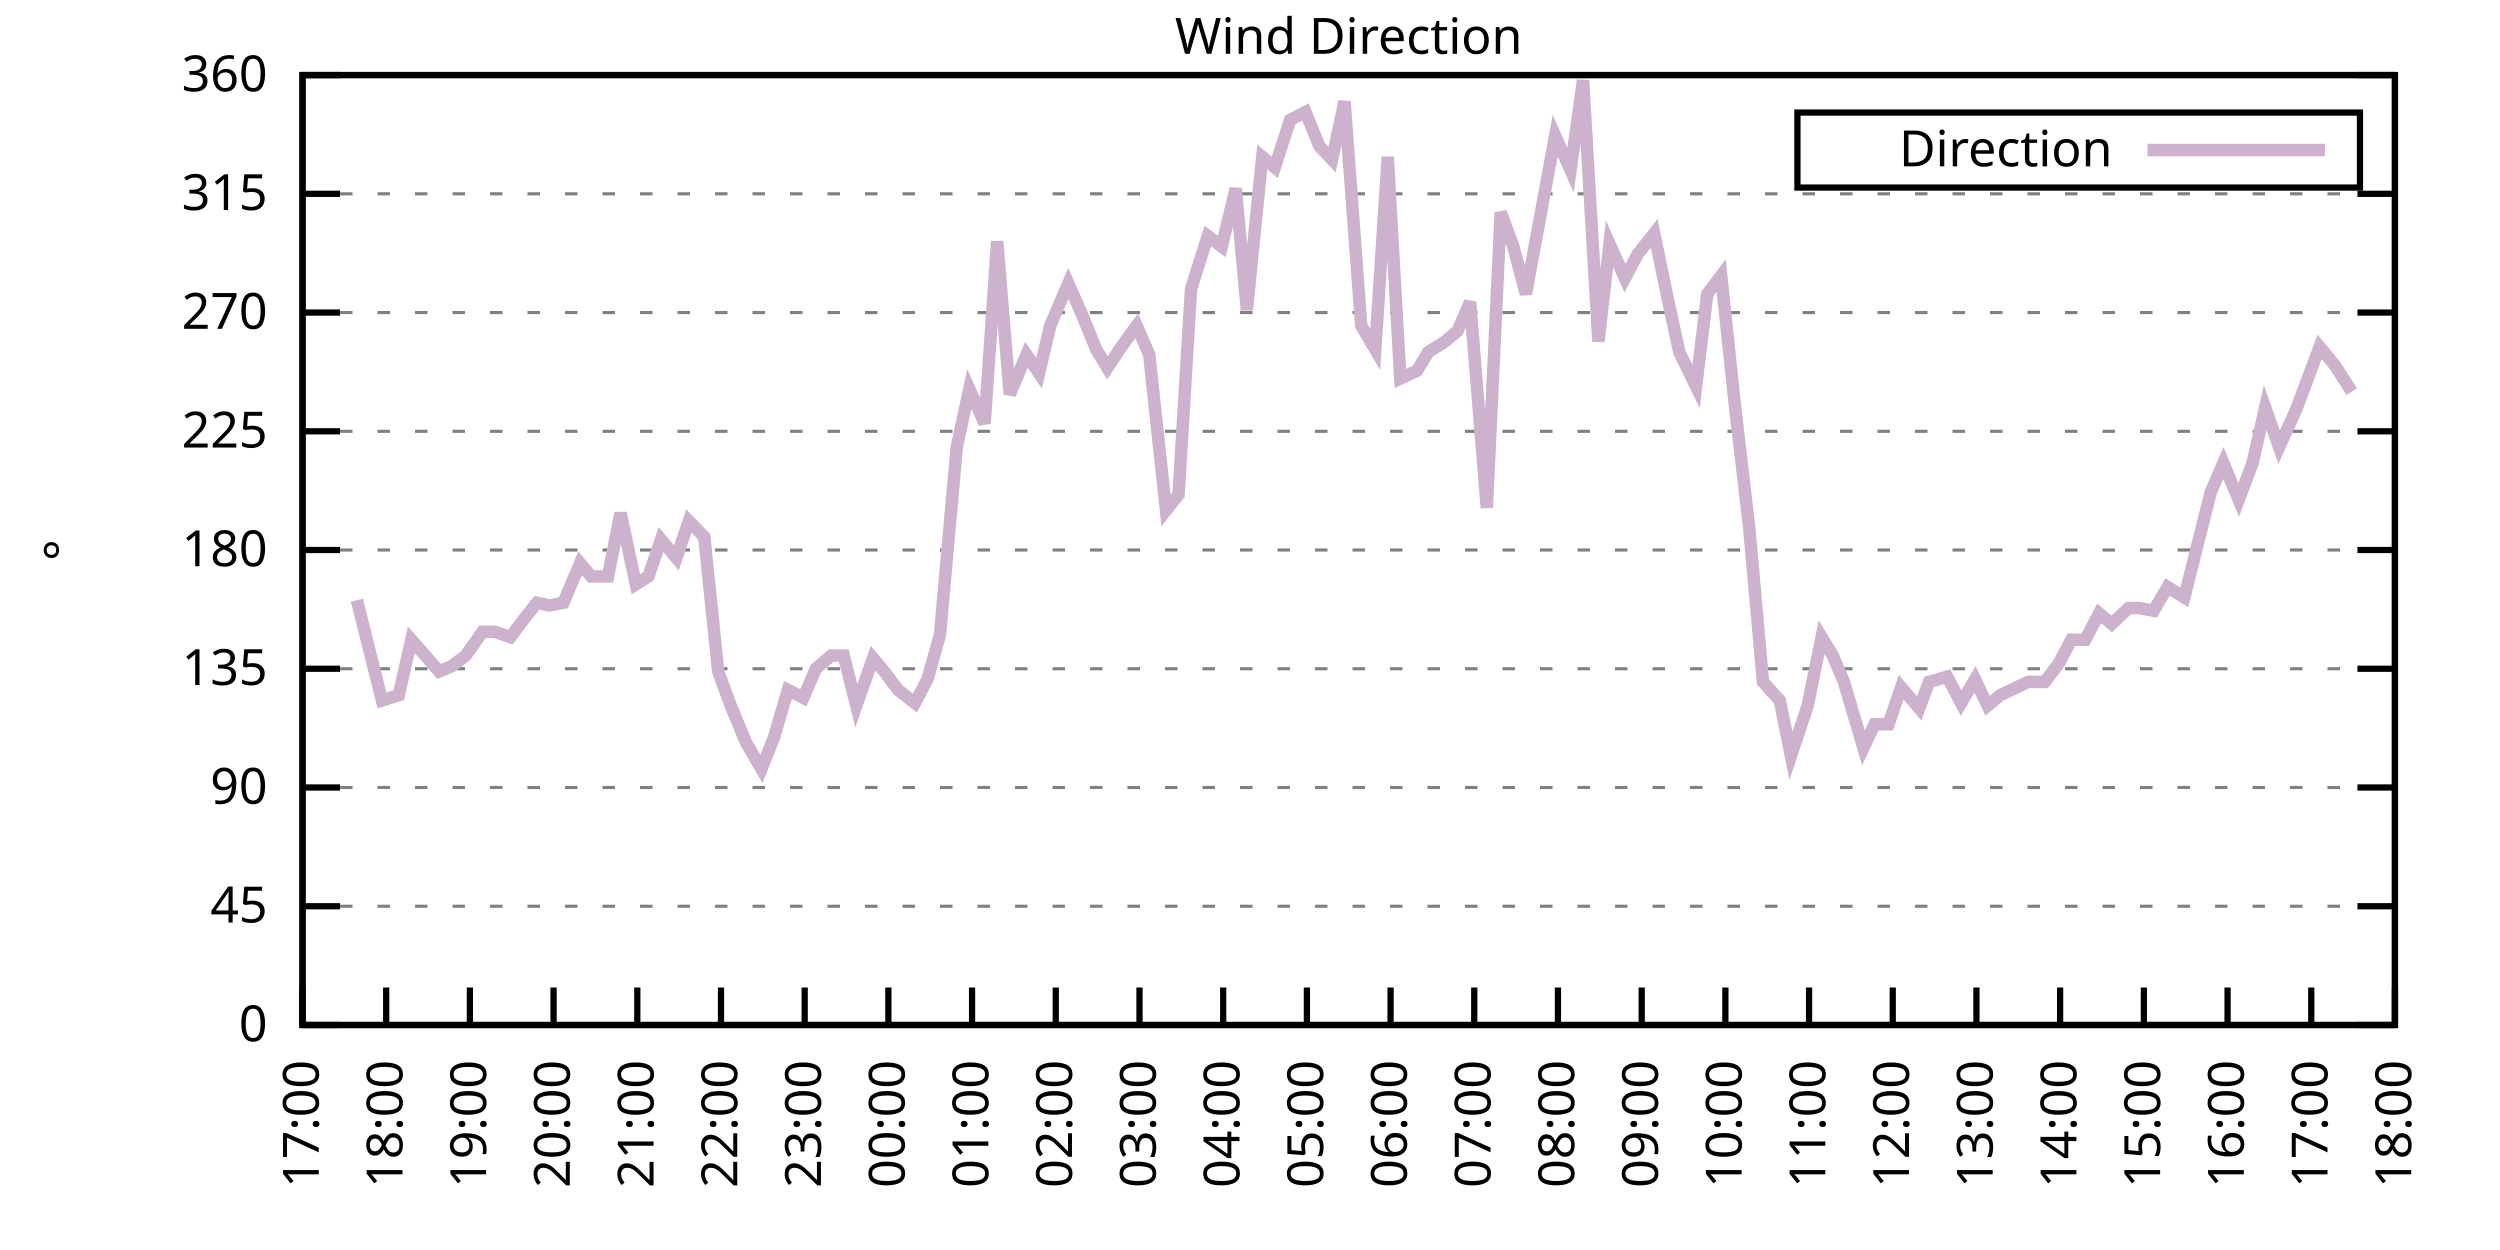
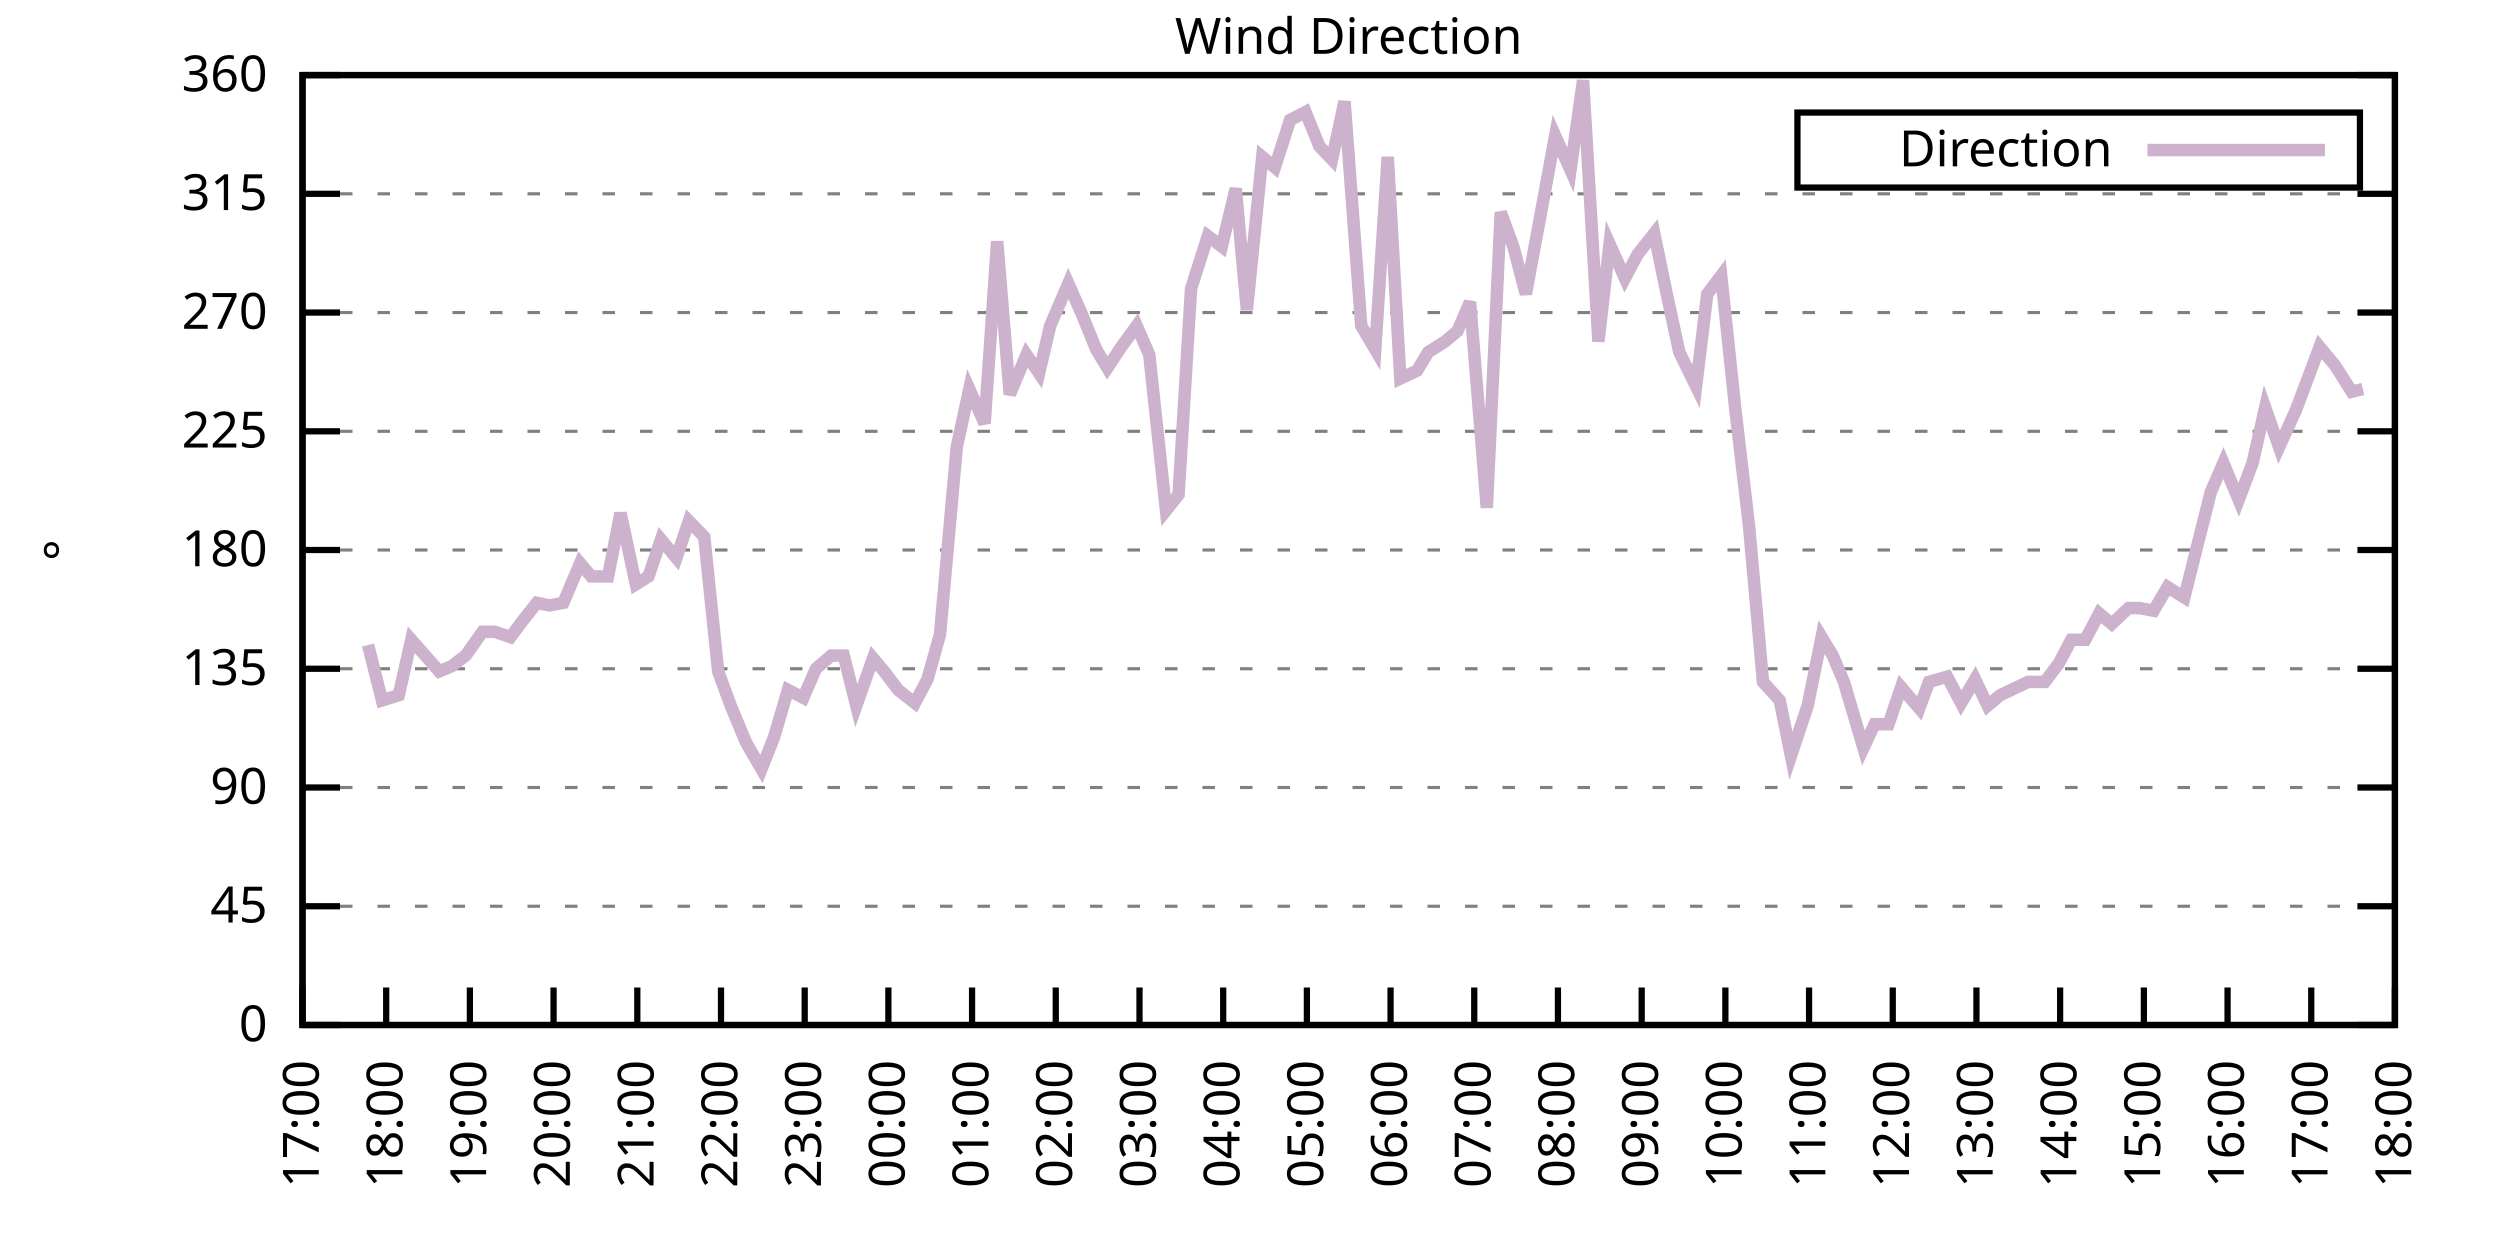
<svg xmlns="http://www.w3.org/2000/svg" xmlns:xlink="http://www.w3.org/1999/xlink" width="400" height="200" viewBox="0 0 400 200">
  <g id="gnuplot_canvas">
    <rect x="0" y="0" width="400" height="200" fill="none" />
    <defs>
      <circle id="gpDot" r="0.5" stroke-width="0.5" stroke="currentColor" />
      <path id="gpPt0" stroke-width="0.333" stroke="currentColor" d="M-1,0 h2 M0,-1 v2" />
      <path id="gpPt1" stroke-width="0.333" stroke="currentColor" d="M-1,-1 L1,1 M1,-1 L-1,1" />
      <path id="gpPt2" stroke-width="0.333" stroke="currentColor" d="M-1,0 L1,0 M0,-1 L0,1 M-1,-1 L1,1 M-1,1 L1,-1" />
      <rect id="gpPt3" stroke-width="0.333" stroke="currentColor" x="-1" y="-1" width="2" height="2" />
      <rect id="gpPt4" stroke-width="0.333" stroke="currentColor" fill="currentColor" x="-1" y="-1" width="2" height="2" />
      <circle id="gpPt5" stroke-width="0.333" stroke="currentColor" cx="0" cy="0" r="1" />
      <use xlink:href="#gpPt5" id="gpPt6" fill="currentColor" stroke="none" />
      <path id="gpPt7" stroke-width="0.333" stroke="currentColor" d="M0,-1.33 L-1.33,0.67 L1.33,0.67 z" />
      <use xlink:href="#gpPt7" id="gpPt8" fill="currentColor" stroke="none" />
      <use xlink:href="#gpPt7" id="gpPt9" stroke="currentColor" transform="rotate(180)" />
      <use xlink:href="#gpPt9" id="gpPt10" fill="currentColor" stroke="none" />
      <use xlink:href="#gpPt3" id="gpPt11" stroke="currentColor" transform="rotate(45)" />
      <use xlink:href="#gpPt11" id="gpPt12" fill="currentColor" stroke="none" />
      <path id="gpPt13" stroke-width="0.333" stroke="currentColor" d="M0,1.330 L1.265,0.411 L0.782,-1.067 L-0.782,-1.076 L-1.265,0.411 z" />
      <use xlink:href="#gpPt13" id="gpPt14" fill="currentColor" stroke="none" />
      <filter id="textbox" filterUnits="objectBoundingBox" x="0" y="0" height="1" width="1">
        <feFlood flood-color="white" flood-opacity="1" result="bgnd" />
        <feComposite in="SourceGraphic" in2="bgnd" operator="atop" />
      </filter>
      <filter id="greybox" filterUnits="objectBoundingBox" x="0" y="0" height="1" width="1">
        <feFlood flood-color="lightgrey" flood-opacity="1" result="grey" />
        <feComposite in="SourceGraphic" in2="grey" operator="atop" />
      </filter>
    </defs>
    <g fill="none" color="white" stroke="currentColor" stroke-width="1.00" stroke-linecap="butt" stroke-linejoin="miter">
</g>
    <g fill="none" color="black" stroke="currentColor" stroke-width="1.00" stroke-linecap="butt" stroke-linejoin="miter">
      <g stroke="none" shape-rendering="crispEdges">
        <polygon fill="rgb(255, 255, 255)" points="48.40,164.00 383.18,164.00 383.18,12.02 48.40,12.02 " />
      </g>
    </g>
    <g fill="none" color="black" stroke="currentColor" stroke-width="1.00" stroke-linecap="butt" stroke-linejoin="miter">
</g>
    <g fill="none" color="black" stroke="black" stroke-width="0.50" stroke-linecap="butt" stroke-linejoin="miter">
</g>
    <g fill="none" color="gray" stroke="currentColor" stroke-width="0.50" stroke-linecap="butt" stroke-linejoin="miter">
      <path stroke="gray" stroke-dasharray="2,4" class="gridline" d="M48.40,164.00 L383.19,164.00  " />
    </g>
    <g fill="none" color="gray" stroke="gray" stroke-width="1.00" stroke-linecap="butt" stroke-linejoin="miter">
</g>
    <g fill="none" color="black" stroke="currentColor" stroke-width="1.00" stroke-linecap="butt" stroke-linejoin="miter">
      <path stroke="black" d="M48.40,164.00 L54.40,164.00 M383.19,164.00 L377.19,164.00  " />
      <g transform="translate(42.80,166.60)" stroke="none" fill="black" font-family="Sans" font-size="8.00" text-anchor="end">
        <text>
          <tspan font-family="Sans"> 0</tspan>
        </text>
      </g>
    </g>
    <g fill="none" color="black" stroke="currentColor" stroke-width="1.00" stroke-linecap="butt" stroke-linejoin="miter">
</g>
    <g fill="none" color="black" stroke="black" stroke-width="0.50" stroke-linecap="butt" stroke-linejoin="miter">
</g>
    <g fill="none" color="gray" stroke="currentColor" stroke-width="0.50" stroke-linecap="butt" stroke-linejoin="miter">
      <path stroke="gray" stroke-dasharray="2,4" class="gridline" d="M48.40,145.00 L383.19,145.00  " />
    </g>
    <g fill="none" color="gray" stroke="gray" stroke-width="1.00" stroke-linecap="butt" stroke-linejoin="miter">
</g>
    <g fill="none" color="black" stroke="currentColor" stroke-width="1.00" stroke-linecap="butt" stroke-linejoin="miter">
      <path stroke="black" d="M48.40,145.00 L54.40,145.00 M383.19,145.00 L377.19,145.00  " />
      <g transform="translate(42.80,147.60)" stroke="none" fill="black" font-family="Sans" font-size="8.00" text-anchor="end">
        <text>
          <tspan font-family="Sans"> 45</tspan>
        </text>
      </g>
    </g>
    <g fill="none" color="black" stroke="currentColor" stroke-width="1.00" stroke-linecap="butt" stroke-linejoin="miter">
</g>
    <g fill="none" color="black" stroke="black" stroke-width="0.50" stroke-linecap="butt" stroke-linejoin="miter">
</g>
    <g fill="none" color="gray" stroke="currentColor" stroke-width="0.50" stroke-linecap="butt" stroke-linejoin="miter">
      <path stroke="gray" stroke-dasharray="2,4" class="gridline" d="M48.40,126.00 L383.19,126.00  " />
    </g>
    <g fill="none" color="gray" stroke="gray" stroke-width="1.00" stroke-linecap="butt" stroke-linejoin="miter">
</g>
    <g fill="none" color="black" stroke="currentColor" stroke-width="1.00" stroke-linecap="butt" stroke-linejoin="miter">
      <path stroke="black" d="M48.40,126.00 L54.40,126.00 M383.19,126.00 L377.19,126.00  " />
      <g transform="translate(42.80,128.60)" stroke="none" fill="black" font-family="Sans" font-size="8.00" text-anchor="end">
        <text>
          <tspan font-family="Sans"> 90</tspan>
        </text>
      </g>
    </g>
    <g fill="none" color="black" stroke="currentColor" stroke-width="1.00" stroke-linecap="butt" stroke-linejoin="miter">
</g>
    <g fill="none" color="black" stroke="black" stroke-width="0.50" stroke-linecap="butt" stroke-linejoin="miter">
</g>
    <g fill="none" color="gray" stroke="currentColor" stroke-width="0.50" stroke-linecap="butt" stroke-linejoin="miter">
      <path stroke="gray" stroke-dasharray="2,4" class="gridline" d="M48.40,107.00 L383.19,107.00  " />
    </g>
    <g fill="none" color="gray" stroke="gray" stroke-width="1.00" stroke-linecap="butt" stroke-linejoin="miter">
</g>
    <g fill="none" color="black" stroke="currentColor" stroke-width="1.00" stroke-linecap="butt" stroke-linejoin="miter">
      <path stroke="black" d="M48.40,107.00 L54.40,107.00 M383.19,107.00 L377.19,107.00  " />
      <g transform="translate(42.80,109.60)" stroke="none" fill="black" font-family="Sans" font-size="8.00" text-anchor="end">
        <text>
          <tspan font-family="Sans"> 135</tspan>
        </text>
      </g>
    </g>
    <g fill="none" color="black" stroke="currentColor" stroke-width="1.00" stroke-linecap="butt" stroke-linejoin="miter">
</g>
    <g fill="none" color="black" stroke="black" stroke-width="0.50" stroke-linecap="butt" stroke-linejoin="miter">
</g>
    <g fill="none" color="gray" stroke="currentColor" stroke-width="0.50" stroke-linecap="butt" stroke-linejoin="miter">
      <path stroke="gray" stroke-dasharray="2,4" class="gridline" d="M48.40,88.00 L383.19,88.00  " />
    </g>
    <g fill="none" color="gray" stroke="gray" stroke-width="1.00" stroke-linecap="butt" stroke-linejoin="miter">
</g>
    <g fill="none" color="black" stroke="currentColor" stroke-width="1.00" stroke-linecap="butt" stroke-linejoin="miter">
      <path stroke="black" d="M48.40,88.00 L54.40,88.00 M383.19,88.00 L377.19,88.00  " />
      <g transform="translate(42.80,90.60)" stroke="none" fill="black" font-family="Sans" font-size="8.00" text-anchor="end">
        <text>
          <tspan font-family="Sans"> 180</tspan>
        </text>
      </g>
    </g>
    <g fill="none" color="black" stroke="currentColor" stroke-width="1.00" stroke-linecap="butt" stroke-linejoin="miter">
</g>
    <g fill="none" color="black" stroke="black" stroke-width="0.50" stroke-linecap="butt" stroke-linejoin="miter">
</g>
    <g fill="none" color="gray" stroke="currentColor" stroke-width="0.50" stroke-linecap="butt" stroke-linejoin="miter">
      <path stroke="gray" stroke-dasharray="2,4" class="gridline" d="M48.40,69.01 L383.19,69.01  " />
    </g>
    <g fill="none" color="gray" stroke="gray" stroke-width="1.00" stroke-linecap="butt" stroke-linejoin="miter">
</g>
    <g fill="none" color="black" stroke="currentColor" stroke-width="1.00" stroke-linecap="butt" stroke-linejoin="miter">
      <path stroke="black" d="M48.40,69.01 L54.40,69.01 M383.19,69.01 L377.19,69.01  " />
      <g transform="translate(42.80,71.61)" stroke="none" fill="black" font-family="Sans" font-size="8.00" text-anchor="end">
        <text>
          <tspan font-family="Sans"> 225</tspan>
        </text>
      </g>
    </g>
    <g fill="none" color="black" stroke="currentColor" stroke-width="1.00" stroke-linecap="butt" stroke-linejoin="miter">
</g>
    <g fill="none" color="black" stroke="black" stroke-width="0.50" stroke-linecap="butt" stroke-linejoin="miter">
</g>
    <g fill="none" color="gray" stroke="currentColor" stroke-width="0.50" stroke-linecap="butt" stroke-linejoin="miter">
      <path stroke="gray" stroke-dasharray="2,4" class="gridline" d="M48.40,50.01 L383.19,50.01  " />
    </g>
    <g fill="none" color="gray" stroke="gray" stroke-width="1.00" stroke-linecap="butt" stroke-linejoin="miter">
</g>
    <g fill="none" color="black" stroke="currentColor" stroke-width="1.00" stroke-linecap="butt" stroke-linejoin="miter">
      <path stroke="black" d="M48.40,50.01 L54.40,50.01 M383.19,50.01 L377.19,50.01  " />
      <g transform="translate(42.80,52.61)" stroke="none" fill="black" font-family="Sans" font-size="8.00" text-anchor="end">
        <text>
          <tspan font-family="Sans"> 270</tspan>
        </text>
      </g>
    </g>
    <g fill="none" color="black" stroke="currentColor" stroke-width="1.00" stroke-linecap="butt" stroke-linejoin="miter">
</g>
    <g fill="none" color="black" stroke="black" stroke-width="0.50" stroke-linecap="butt" stroke-linejoin="miter">
</g>
    <g fill="none" color="gray" stroke="currentColor" stroke-width="0.50" stroke-linecap="butt" stroke-linejoin="miter">
      <path stroke="gray" stroke-dasharray="2,4" class="gridline" d="M48.40,31.01 L383.19,31.01  " />
    </g>
    <g fill="none" color="gray" stroke="gray" stroke-width="1.00" stroke-linecap="butt" stroke-linejoin="miter">
</g>
    <g fill="none" color="black" stroke="currentColor" stroke-width="1.00" stroke-linecap="butt" stroke-linejoin="miter">
      <path stroke="black" d="M48.40,31.01 L54.40,31.01 M383.19,31.01 L377.19,31.01  " />
      <g transform="translate(42.80,33.61)" stroke="none" fill="black" font-family="Sans" font-size="8.00" text-anchor="end">
        <text>
          <tspan font-family="Sans"> 315</tspan>
        </text>
      </g>
    </g>
    <g fill="none" color="black" stroke="currentColor" stroke-width="1.00" stroke-linecap="butt" stroke-linejoin="miter">
</g>
    <g fill="none" color="black" stroke="black" stroke-width="0.50" stroke-linecap="butt" stroke-linejoin="miter">
</g>
    <g fill="none" color="gray" stroke="currentColor" stroke-width="0.50" stroke-linecap="butt" stroke-linejoin="miter">
      <path stroke="gray" stroke-dasharray="2,4" class="gridline" d="M48.40,12.01 L383.19,12.01  " />
    </g>
    <g fill="none" color="gray" stroke="gray" stroke-width="1.00" stroke-linecap="butt" stroke-linejoin="miter">
</g>
    <g fill="none" color="black" stroke="currentColor" stroke-width="1.00" stroke-linecap="butt" stroke-linejoin="miter">
      <path stroke="black" d="M48.40,12.01 L54.40,12.01 M383.19,12.01 L377.19,12.01  " />
      <g transform="translate(42.80,14.61)" stroke="none" fill="black" font-family="Sans" font-size="8.00" text-anchor="end">
        <text>
          <tspan font-family="Sans"> 360</tspan>
        </text>
      </g>
    </g>
    <g fill="none" color="black" stroke="currentColor" stroke-width="1.00" stroke-linecap="butt" stroke-linejoin="miter">
      <path stroke="black" d="M48.40,164.00 L48.40,158.00  " />
      <g transform="translate(51.00,169.60) rotate(270.00)" stroke="none" fill="black" font-family="Sans" font-size="8.00" text-anchor="end">
        <text>
          <tspan font-family="Sans">17:00</tspan>
        </text>
      </g>
    </g>
    <g fill="none" color="black" stroke="currentColor" stroke-width="1.00" stroke-linecap="butt" stroke-linejoin="miter">
      <path stroke="black" d="M61.79,164.00 L61.79,158.00  " />
      <g transform="translate(64.39,169.60) rotate(270.00)" stroke="none" fill="black" font-family="Sans" font-size="8.00" text-anchor="end">
        <text>
          <tspan font-family="Sans">18:00</tspan>
        </text>
      </g>
    </g>
    <g fill="none" color="black" stroke="currentColor" stroke-width="1.00" stroke-linecap="butt" stroke-linejoin="miter">
      <path stroke="black" d="M75.18,164.00 L75.18,158.00  " />
      <g transform="translate(77.78,169.60) rotate(270.00)" stroke="none" fill="black" font-family="Sans" font-size="8.00" text-anchor="end">
        <text>
          <tspan font-family="Sans">19:00</tspan>
        </text>
      </g>
    </g>
    <g fill="none" color="black" stroke="currentColor" stroke-width="1.00" stroke-linecap="butt" stroke-linejoin="miter">
      <path stroke="black" d="M88.57,164.00 L88.57,158.00  " />
      <g transform="translate(91.17,169.60) rotate(270.00)" stroke="none" fill="black" font-family="Sans" font-size="8.00" text-anchor="end">
        <text>
          <tspan font-family="Sans">20:00</tspan>
        </text>
      </g>
    </g>
    <g fill="none" color="black" stroke="currentColor" stroke-width="1.00" stroke-linecap="butt" stroke-linejoin="miter">
      <path stroke="black" d="M101.97,164.00 L101.97,158.00  " />
      <g transform="translate(104.57,169.60) rotate(270.00)" stroke="none" fill="black" font-family="Sans" font-size="8.00" text-anchor="end">
        <text>
          <tspan font-family="Sans">21:00</tspan>
        </text>
      </g>
    </g>
    <g fill="none" color="black" stroke="currentColor" stroke-width="1.00" stroke-linecap="butt" stroke-linejoin="miter">
      <path stroke="black" d="M115.36,164.00 L115.36,158.00  " />
      <g transform="translate(117.96,169.60) rotate(270.00)" stroke="none" fill="black" font-family="Sans" font-size="8.00" text-anchor="end">
        <text>
          <tspan font-family="Sans">22:00</tspan>
        </text>
      </g>
    </g>
    <g fill="none" color="black" stroke="currentColor" stroke-width="1.00" stroke-linecap="butt" stroke-linejoin="miter">
      <path stroke="black" d="M128.75,164.00 L128.75,158.00  " />
      <g transform="translate(131.35,169.60) rotate(270.00)" stroke="none" fill="black" font-family="Sans" font-size="8.00" text-anchor="end">
        <text>
          <tspan font-family="Sans">23:00</tspan>
        </text>
      </g>
    </g>
    <g fill="none" color="black" stroke="currentColor" stroke-width="1.00" stroke-linecap="butt" stroke-linejoin="miter">
      <path stroke="black" d="M142.14,164.00 L142.14,158.00  " />
      <g transform="translate(144.74,169.60) rotate(270.00)" stroke="none" fill="black" font-family="Sans" font-size="8.00" text-anchor="end">
        <text>
          <tspan font-family="Sans">00:00</tspan>
        </text>
      </g>
    </g>
    <g fill="none" color="black" stroke="currentColor" stroke-width="1.00" stroke-linecap="butt" stroke-linejoin="miter">
      <path stroke="black" d="M155.53,164.00 L155.53,158.00  " />
      <g transform="translate(158.13,169.60) rotate(270.00)" stroke="none" fill="black" font-family="Sans" font-size="8.00" text-anchor="end">
        <text>
          <tspan font-family="Sans">01:00</tspan>
        </text>
      </g>
    </g>
    <g fill="none" color="black" stroke="currentColor" stroke-width="1.00" stroke-linecap="butt" stroke-linejoin="miter">
      <path stroke="black" d="M168.92,164.00 L168.92,158.00  " />
      <g transform="translate(171.52,169.60) rotate(270.00)" stroke="none" fill="black" font-family="Sans" font-size="8.00" text-anchor="end">
        <text>
          <tspan font-family="Sans">02:00</tspan>
        </text>
      </g>
    </g>
    <g fill="none" color="black" stroke="currentColor" stroke-width="1.00" stroke-linecap="butt" stroke-linejoin="miter">
      <path stroke="black" d="M182.32,164.00 L182.32,158.00  " />
      <g transform="translate(184.92,169.60) rotate(270.00)" stroke="none" fill="black" font-family="Sans" font-size="8.00" text-anchor="end">
        <text>
          <tspan font-family="Sans">03:00</tspan>
        </text>
      </g>
    </g>
    <g fill="none" color="black" stroke="currentColor" stroke-width="1.00" stroke-linecap="butt" stroke-linejoin="miter">
      <path stroke="black" d="M195.71,164.00 L195.71,158.00  " />
      <g transform="translate(198.31,169.60) rotate(270.00)" stroke="none" fill="black" font-family="Sans" font-size="8.00" text-anchor="end">
        <text>
          <tspan font-family="Sans">04:00</tspan>
        </text>
      </g>
    </g>
    <g fill="none" color="black" stroke="currentColor" stroke-width="1.00" stroke-linecap="butt" stroke-linejoin="miter">
      <path stroke="black" d="M209.10,164.00 L209.10,158.00  " />
      <g transform="translate(211.70,169.60) rotate(270.00)" stroke="none" fill="black" font-family="Sans" font-size="8.00" text-anchor="end">
        <text>
          <tspan font-family="Sans">05:00</tspan>
        </text>
      </g>
    </g>
    <g fill="none" color="black" stroke="currentColor" stroke-width="1.00" stroke-linecap="butt" stroke-linejoin="miter">
      <path stroke="black" d="M222.49,164.00 L222.49,158.00  " />
      <g transform="translate(225.09,169.60) rotate(270.00)" stroke="none" fill="black" font-family="Sans" font-size="8.00" text-anchor="end">
        <text>
          <tspan font-family="Sans">06:00</tspan>
        </text>
      </g>
    </g>
    <g fill="none" color="black" stroke="currentColor" stroke-width="1.00" stroke-linecap="butt" stroke-linejoin="miter">
      <path stroke="black" d="M235.88,164.00 L235.88,158.00  " />
      <g transform="translate(238.48,169.60) rotate(270.00)" stroke="none" fill="black" font-family="Sans" font-size="8.00" text-anchor="end">
        <text>
          <tspan font-family="Sans">07:00</tspan>
        </text>
      </g>
    </g>
    <g fill="none" color="black" stroke="currentColor" stroke-width="1.00" stroke-linecap="butt" stroke-linejoin="miter">
      <path stroke="black" d="M249.27,164.00 L249.27,158.00  " />
      <g transform="translate(251.87,169.60) rotate(270.00)" stroke="none" fill="black" font-family="Sans" font-size="8.00" text-anchor="end">
        <text>
          <tspan font-family="Sans">08:00</tspan>
        </text>
      </g>
    </g>
    <g fill="none" color="black" stroke="currentColor" stroke-width="1.00" stroke-linecap="butt" stroke-linejoin="miter">
      <path stroke="black" d="M262.67,164.00 L262.67,158.00  " />
      <g transform="translate(265.27,169.60) rotate(270.00)" stroke="none" fill="black" font-family="Sans" font-size="8.00" text-anchor="end">
        <text>
          <tspan font-family="Sans">09:00</tspan>
        </text>
      </g>
    </g>
    <g fill="none" color="black" stroke="currentColor" stroke-width="1.00" stroke-linecap="butt" stroke-linejoin="miter">
      <path stroke="black" d="M276.06,164.00 L276.06,158.00  " />
      <g transform="translate(278.66,169.60) rotate(270.00)" stroke="none" fill="black" font-family="Sans" font-size="8.00" text-anchor="end">
        <text>
          <tspan font-family="Sans">10:00</tspan>
        </text>
      </g>
    </g>
    <g fill="none" color="black" stroke="currentColor" stroke-width="1.00" stroke-linecap="butt" stroke-linejoin="miter">
      <path stroke="black" d="M289.45,164.00 L289.45,158.00  " />
      <g transform="translate(292.05,169.60) rotate(270.00)" stroke="none" fill="black" font-family="Sans" font-size="8.00" text-anchor="end">
        <text>
          <tspan font-family="Sans">11:00</tspan>
        </text>
      </g>
    </g>
    <g fill="none" color="black" stroke="currentColor" stroke-width="1.00" stroke-linecap="butt" stroke-linejoin="miter">
      <path stroke="black" d="M302.84,164.00 L302.84,158.00  " />
      <g transform="translate(305.44,169.60) rotate(270.00)" stroke="none" fill="black" font-family="Sans" font-size="8.00" text-anchor="end">
        <text>
          <tspan font-family="Sans">12:00</tspan>
        </text>
      </g>
    </g>
    <g fill="none" color="black" stroke="currentColor" stroke-width="1.00" stroke-linecap="butt" stroke-linejoin="miter">
      <path stroke="black" d="M316.23,164.00 L316.23,158.00  " />
      <g transform="translate(318.83,169.60) rotate(270.00)" stroke="none" fill="black" font-family="Sans" font-size="8.00" text-anchor="end">
        <text>
          <tspan font-family="Sans">13:00</tspan>
        </text>
      </g>
    </g>
    <g fill="none" color="black" stroke="currentColor" stroke-width="1.00" stroke-linecap="butt" stroke-linejoin="miter">
      <path stroke="black" d="M329.62,164.00 L329.62,158.00  " />
      <g transform="translate(332.22,169.60) rotate(270.00)" stroke="none" fill="black" font-family="Sans" font-size="8.00" text-anchor="end">
        <text>
          <tspan font-family="Sans">14:00</tspan>
        </text>
      </g>
    </g>
    <g fill="none" color="black" stroke="currentColor" stroke-width="1.00" stroke-linecap="butt" stroke-linejoin="miter">
      <path stroke="black" d="M343.02,164.00 L343.02,158.00  " />
      <g transform="translate(345.62,169.60) rotate(270.00)" stroke="none" fill="black" font-family="Sans" font-size="8.00" text-anchor="end">
        <text>
          <tspan font-family="Sans">15:00</tspan>
        </text>
      </g>
    </g>
    <g fill="none" color="black" stroke="currentColor" stroke-width="1.00" stroke-linecap="butt" stroke-linejoin="miter">
      <path stroke="black" d="M356.41,164.00 L356.41,158.00  " />
      <g transform="translate(359.01,169.60) rotate(270.00)" stroke="none" fill="black" font-family="Sans" font-size="8.00" text-anchor="end">
        <text>
          <tspan font-family="Sans">16:00</tspan>
        </text>
      </g>
    </g>
    <g fill="none" color="black" stroke="currentColor" stroke-width="1.00" stroke-linecap="butt" stroke-linejoin="miter">
      <path stroke="black" d="M369.80,164.00 L369.80,158.00  " />
      <g transform="translate(372.40,169.60) rotate(270.00)" stroke="none" fill="black" font-family="Sans" font-size="8.00" text-anchor="end">
        <text>
          <tspan font-family="Sans">17:00</tspan>
        </text>
      </g>
    </g>
    <g fill="none" color="black" stroke="currentColor" stroke-width="1.00" stroke-linecap="butt" stroke-linejoin="miter">
      <path stroke="black" d="M383.19,164.00 L383.19,158.00  " />
      <g transform="translate(385.79,169.60) rotate(270.00)" stroke="none" fill="black" font-family="Sans" font-size="8.00" text-anchor="end">
        <text>
          <tspan font-family="Sans">18:00</tspan>
        </text>
      </g>
    </g>
    <g fill="none" color="black" stroke="currentColor" stroke-width="1.00" stroke-linecap="butt" stroke-linejoin="miter">
</g>
    <g fill="none" color="black" stroke="currentColor" stroke-width="1.00" stroke-linecap="butt" stroke-linejoin="miter">
      <path stroke="black" d="M48.40,12.01 L48.40,164.00 L383.19,164.00 L383.19,12.01 L48.40,12.01 Z  " />
    </g>
    <g fill="none" color="black" stroke="currentColor" stroke-width="1.00" stroke-linecap="butt" stroke-linejoin="miter">
</g>
    <g fill="none" color="black" stroke="currentColor" stroke-width="1.00" stroke-linecap="butt" stroke-linejoin="miter">
      <path stroke="black" d="M287.59,30.01 L287.59,18.01 L377.59,18.01 L377.59,30.01 L287.59,30.01 Z  " />
    </g>
    <g id="Wind_direction_plot_1">
      <g fill="none" color="white" stroke="black" stroke-width="2.00" stroke-linecap="butt" stroke-linejoin="miter">
</g>
      <g fill="none" color="black" stroke="currentColor" stroke-width="2.00" stroke-linecap="butt" stroke-linejoin="miter">
        <g transform="translate(337.99,26.61)" stroke="none" fill="black" font-family="Sans" font-size="8.00" text-anchor="end">
          <text>
            <tspan font-family="Sans">Direction</tspan>
          </text>
        </g>
      </g>
      <g fill="none" color="black" stroke="currentColor" stroke-width="2.00" stroke-linecap="butt" stroke-linejoin="miter">
-         <path stroke="rgb(204, 178, 204)" d="M343.59,24.01 L371.99,24.01 M57.10,96.03 L58.89,103.20 L61.12,112.07 L63.80,111.23 L65.81,102.36 L68.04,104.89   L70.27,107.43 L72.28,106.58 L74.51,104.89 L77.19,101.09 L79.20,101.09 L81.66,101.94 L83.89,98.98 L85.90,96.45   L87.91,96.87 L90.14,96.45 L92.82,90.12 L94.60,92.23 L97.28,92.23 L99.29,82.09 L101.74,93.49 L103.75,92.23   L105.76,86.32 L108.22,89.27 L110.22,83.36 L112.68,85.89 L114.91,107.43 L116.92,112.91 L119.38,118.83 L121.83,123.05   L123.84,117.98 L126.07,110.38 L128.53,111.65 L130.54,107.00 L132.99,104.89 L135.00,104.89 L137.01,112.91 L139.69,105.31   L141.47,107.43 L143.70,110.38 L146.38,112.49 L148.39,108.69 L150.40,101.52 L153.08,71.54 L155.09,62.25 L157.54,67.74   L159.55,38.61 L161.56,63.10 L164.24,56.76 L166.25,59.72 L168.03,52.12 L170.93,45.36 L173.17,50.43 L175.40,55.92   L177.18,58.87 L179.41,55.50 L181.87,52.12 L183.88,56.76 L186.56,81.67 L188.57,79.14 L190.57,46.21 L193.25,37.76   L195.48,39.45 L197.72,30.16 L199.50,49.59 L201.96,25.10 L203.97,26.79 L206.42,19.19 L208.88,17.92 L211.11,23.41   L213.12,25.52 L215.13,16.23 L217.80,52.12 L220.04,55.92 L222.04,25.10 L224.05,60.56 L226.73,59.30 L228.52,56.34   L231.20,54.65 L233.20,52.96 L235.21,48.32 L237.89,81.25 L240.12,33.96 L242.13,39.45 L244.14,47.05 L248.83,21.72   L251.28,27.21 L253.29,12.85 L255.75,54.65 L257.53,39.03 L259.99,44.52 L262.00,40.72 L264.67,37.34 L266.68,47.05   L268.69,56.34 L271.37,61.83 L273.16,47.05 L275.39,44.10 L277.62,65.21 L279.85,84.21 L282.08,109.11 L284.76,112.07   L286.55,120.94 L289.23,112.91 L291.46,101.94 L293.24,104.89 L295.03,109.11 L298.15,119.67 L299.94,115.87 L302.17,115.87   L304.18,109.96 L307.08,113.34 L308.64,109.11 L311.54,108.27 L313.78,112.49 L316.01,108.69 L318.02,112.91 L320.03,111.23   L322.70,109.96 L324.49,109.11 L327.17,109.11 L329.40,106.16 L331.41,102.36 L333.64,102.36 L335.87,98.14 L337.88,99.83   L340.56,97.29 L342.35,97.29 L344.58,97.72 L346.81,93.92 L349.49,95.60 L351.50,87.58 L353.73,78.72 L355.74,74.07   L358.19,79.98 L360.42,74.07 L362.43,65.21 L364.66,71.54 L367.34,65.63 L371.14,55.50 L373.59,58.45 L376.27,62.67    " />
+         <path stroke="rgb(204, 178, 204)" d="M343.59,24.01 L371.99,24.01 M58.89,103.20 L61.12,112.07 L63.80,111.23 L65.81,102.36 L68.04,104.89 L70.27,107.43   L72.28,106.58 L74.51,104.89 L77.19,101.09 L79.20,101.09 L81.66,101.94 L83.89,98.98 L85.90,96.45 L87.91,96.87   L90.14,96.45 L92.82,90.12 L94.60,92.23 L97.28,92.23 L99.29,82.09 L101.74,93.49 L103.75,92.23 L105.76,86.32   L108.22,89.27 L110.22,83.36 L112.68,85.89 L114.91,107.43 L116.92,112.91 L119.38,118.83 L121.83,123.05 L123.84,117.98   L126.07,110.38 L128.53,111.65 L130.54,107.00 L132.99,104.89 L135.00,104.89 L137.01,112.91 L139.69,105.31 L141.47,107.43   L143.70,110.38 L146.38,112.49 L148.39,108.69 L150.40,101.52 L153.08,71.54 L155.09,62.25 L157.54,67.74 L159.55,38.61   L161.56,63.10 L164.24,56.76 L166.25,59.72 L168.03,52.12 L170.93,45.36 L173.17,50.43 L175.40,55.92 L177.18,58.87   L179.41,55.50 L181.87,52.12 L183.88,56.76 L186.56,81.67 L188.57,79.14 L190.57,46.21 L193.25,37.76 L195.48,39.45   L197.72,30.16 L199.50,49.59 L201.96,25.10 L203.97,26.79 L206.42,19.19 L208.88,17.92 L211.11,23.41 L213.12,25.52   L215.13,16.23 L217.80,52.12 L220.04,55.92 L222.04,25.10 L224.05,60.56 L226.73,59.30 L228.52,56.34 L231.20,54.65   L233.20,52.96 L235.21,48.32 L237.89,81.25 L240.12,33.96 L242.13,39.45 L244.14,47.05 L248.83,21.72 L251.28,27.21   L253.29,12.85 L255.75,54.65 L257.53,39.03 L259.99,44.52 L262.00,40.72 L264.67,37.34 L266.68,47.05 L268.69,56.34   L271.37,61.83 L273.16,47.05 L275.39,44.10 L277.62,65.21 L279.85,84.21 L282.08,109.11 L284.76,112.07 L286.55,120.94   L289.23,112.91 L291.46,101.94 L293.24,104.89 L295.03,109.11 L298.15,119.67 L299.94,115.87 L302.17,115.87 L304.18,109.96   L307.08,113.34 L308.64,109.11 L311.54,108.27 L313.78,112.49 L316.01,108.69 L318.02,112.91 L320.03,111.23 L322.70,109.96   L324.49,109.11 L327.17,109.11 L329.40,106.16 L331.41,102.36 L333.64,102.36 L335.87,98.14 L337.88,99.83 L340.56,97.29   L342.35,97.29 L344.58,97.72 L346.81,93.92 L349.49,95.60 L351.50,87.58 L353.73,78.72 L355.74,74.07 L358.19,79.98   L360.42,74.07 L362.43,65.21 L364.66,71.54 L367.34,65.63 L371.14,55.50 L373.59,58.45 L376.27,62.67 L378.06,62.25    " />
      </g>
    </g>
    <g fill="none" color="black" stroke="currentColor" stroke-width="2.00" stroke-linecap="butt" stroke-linejoin="miter">
</g>
    <g fill="none" color="black" stroke="black" stroke-width="1.00" stroke-linecap="butt" stroke-linejoin="miter">
</g>
    <g fill="none" color="black" stroke="currentColor" stroke-width="1.00" stroke-linecap="butt" stroke-linejoin="miter">
      <path stroke="black" d="M48.40,12.01 L48.40,164.00 L383.19,164.00 L383.19,12.01 L48.40,12.01 Z  " />
      <g transform="translate(12.80,88.01) rotate(270.00)" stroke="none" fill="black" font-family="Sans" font-size="8.00" text-anchor="middle">
        <text>
          <tspan font-family="Sans">°</tspan>
        </text>
      </g>
    </g>
    <g fill="none" color="black" stroke="currentColor" stroke-width="1.00" stroke-linecap="butt" stroke-linejoin="miter">
</g>
    <g fill="none" color="black" stroke="currentColor" stroke-width="1.00" stroke-linecap="butt" stroke-linejoin="miter">
      <g transform="translate(215.79,8.61)" stroke="none" fill="black" font-family="Sans" font-size="8.00" text-anchor="middle">
        <text>
          <tspan font-family="Sans">Wind Direction</tspan>
        </text>
      </g>
    </g>
    <g fill="none" color="black" stroke="currentColor" stroke-width="1.00" stroke-linecap="butt" stroke-linejoin="miter">
</g>
  </g>
</svg>
